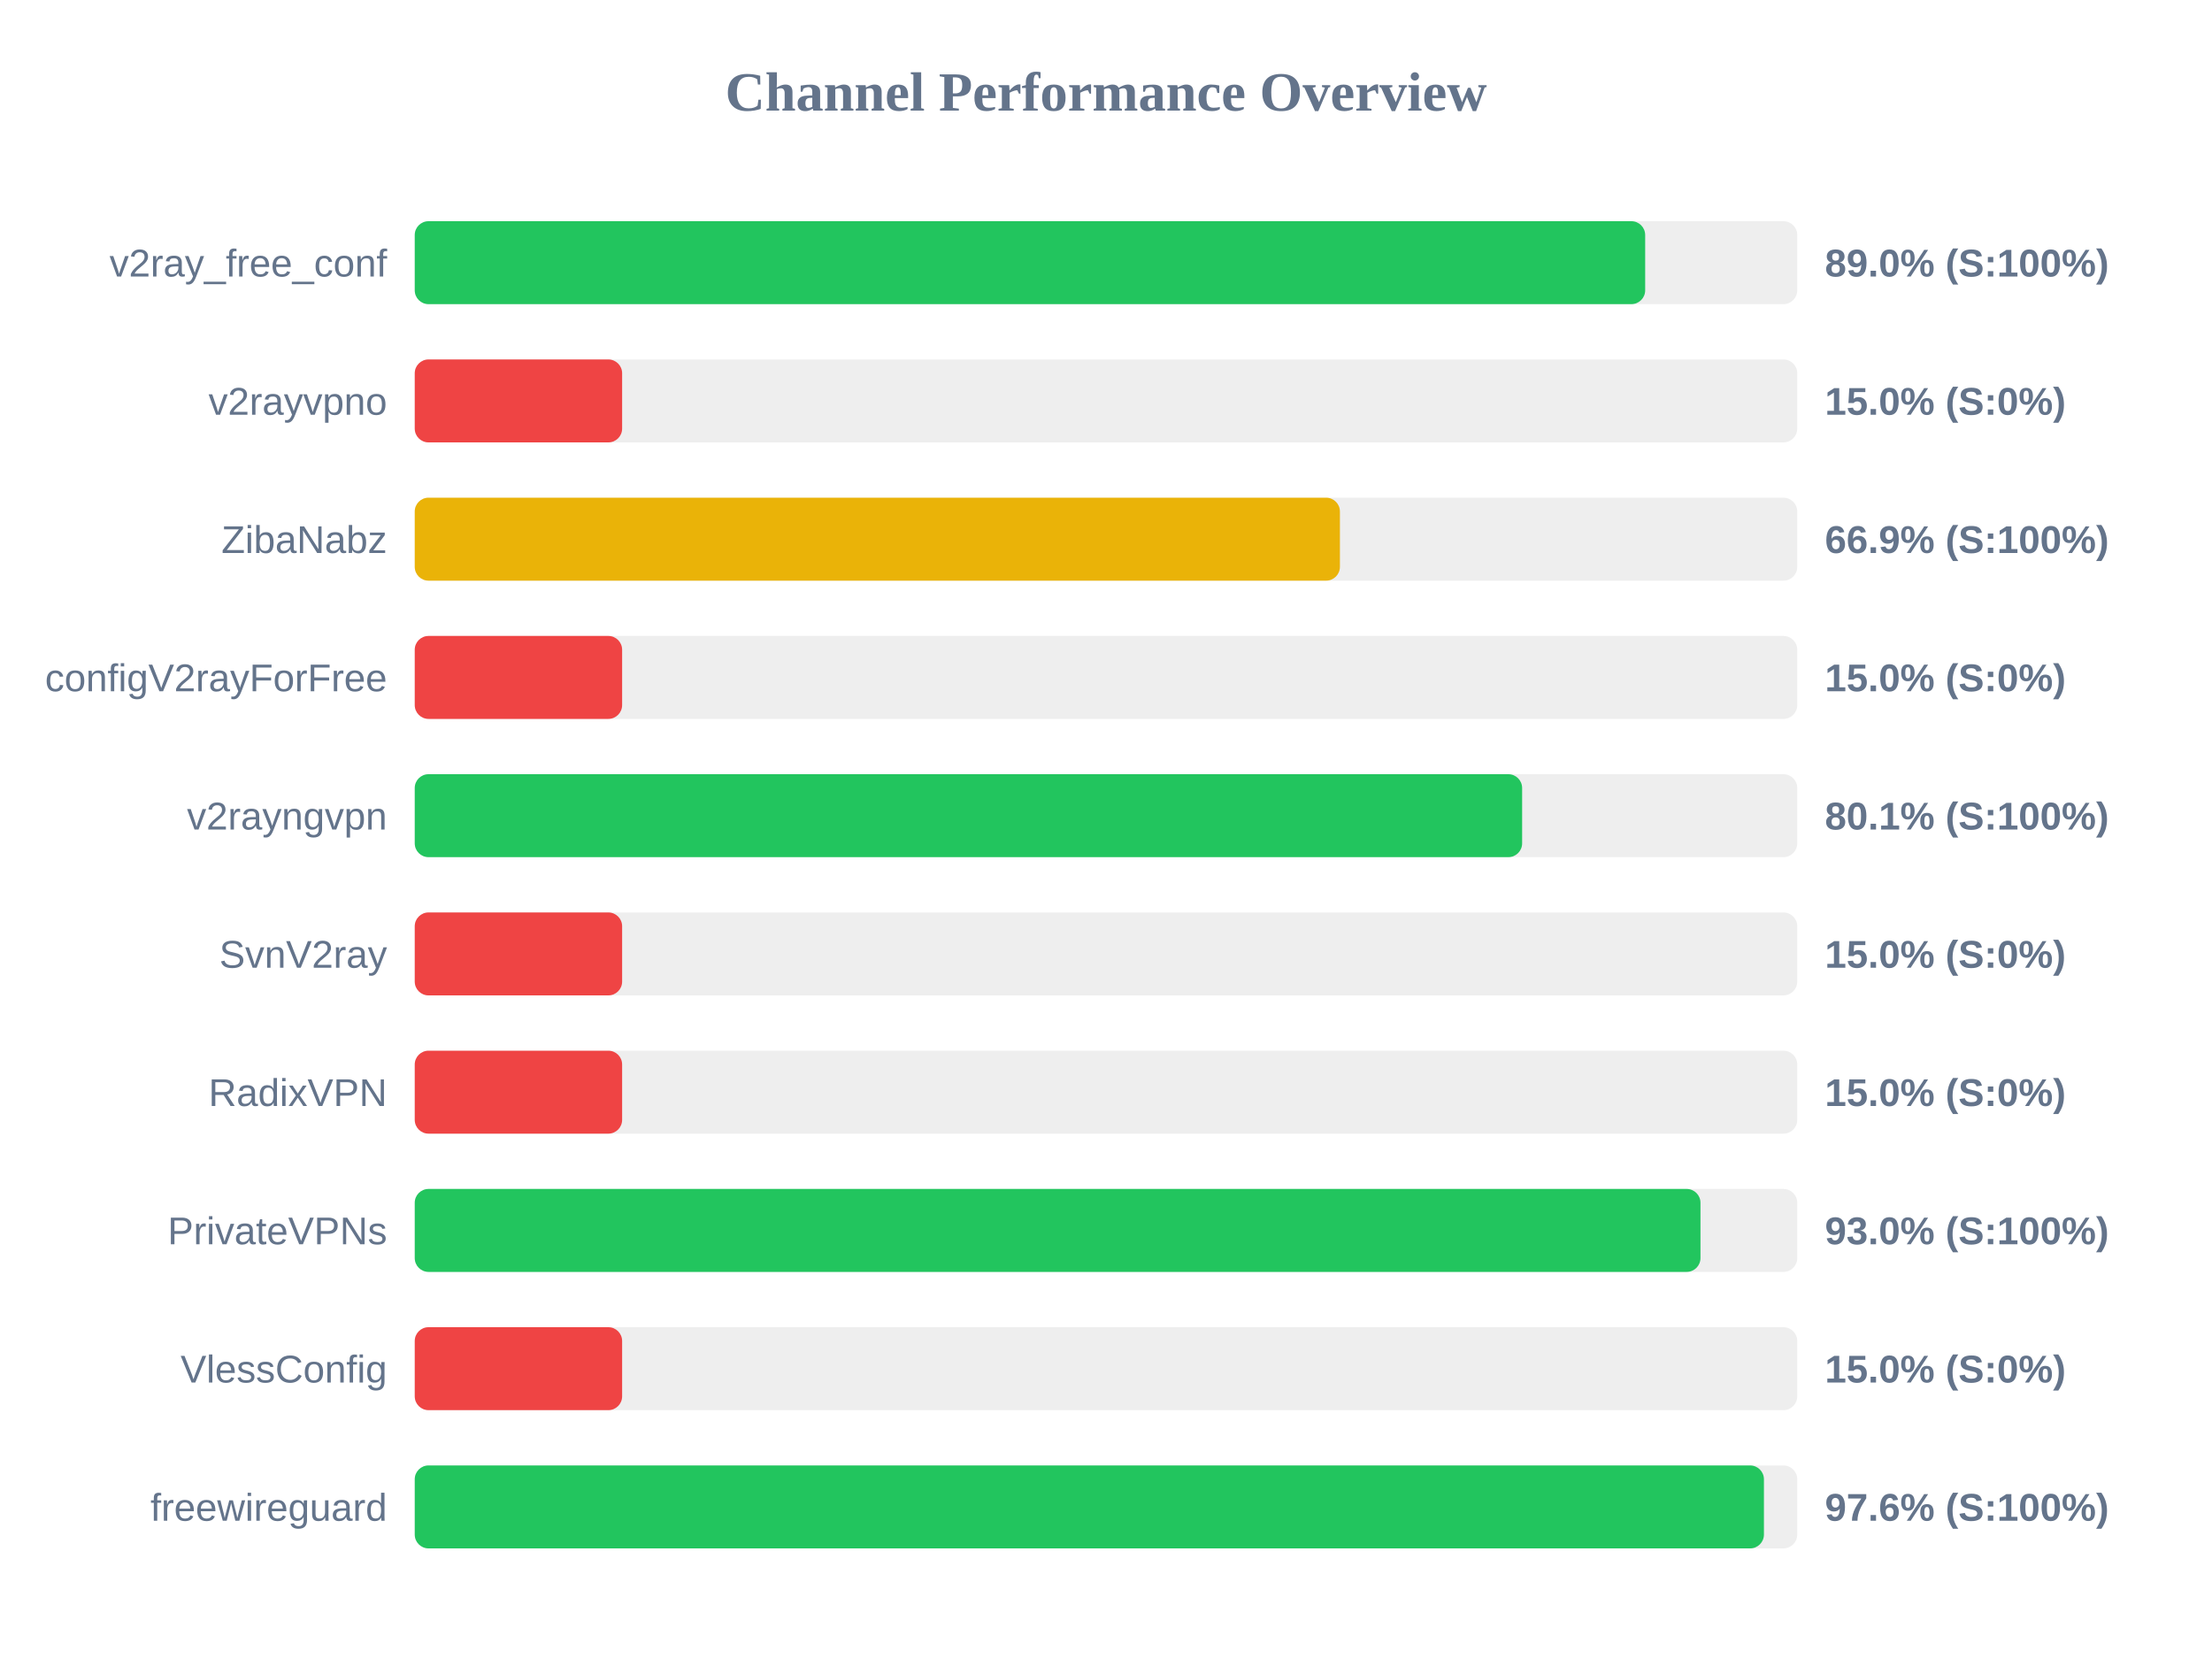
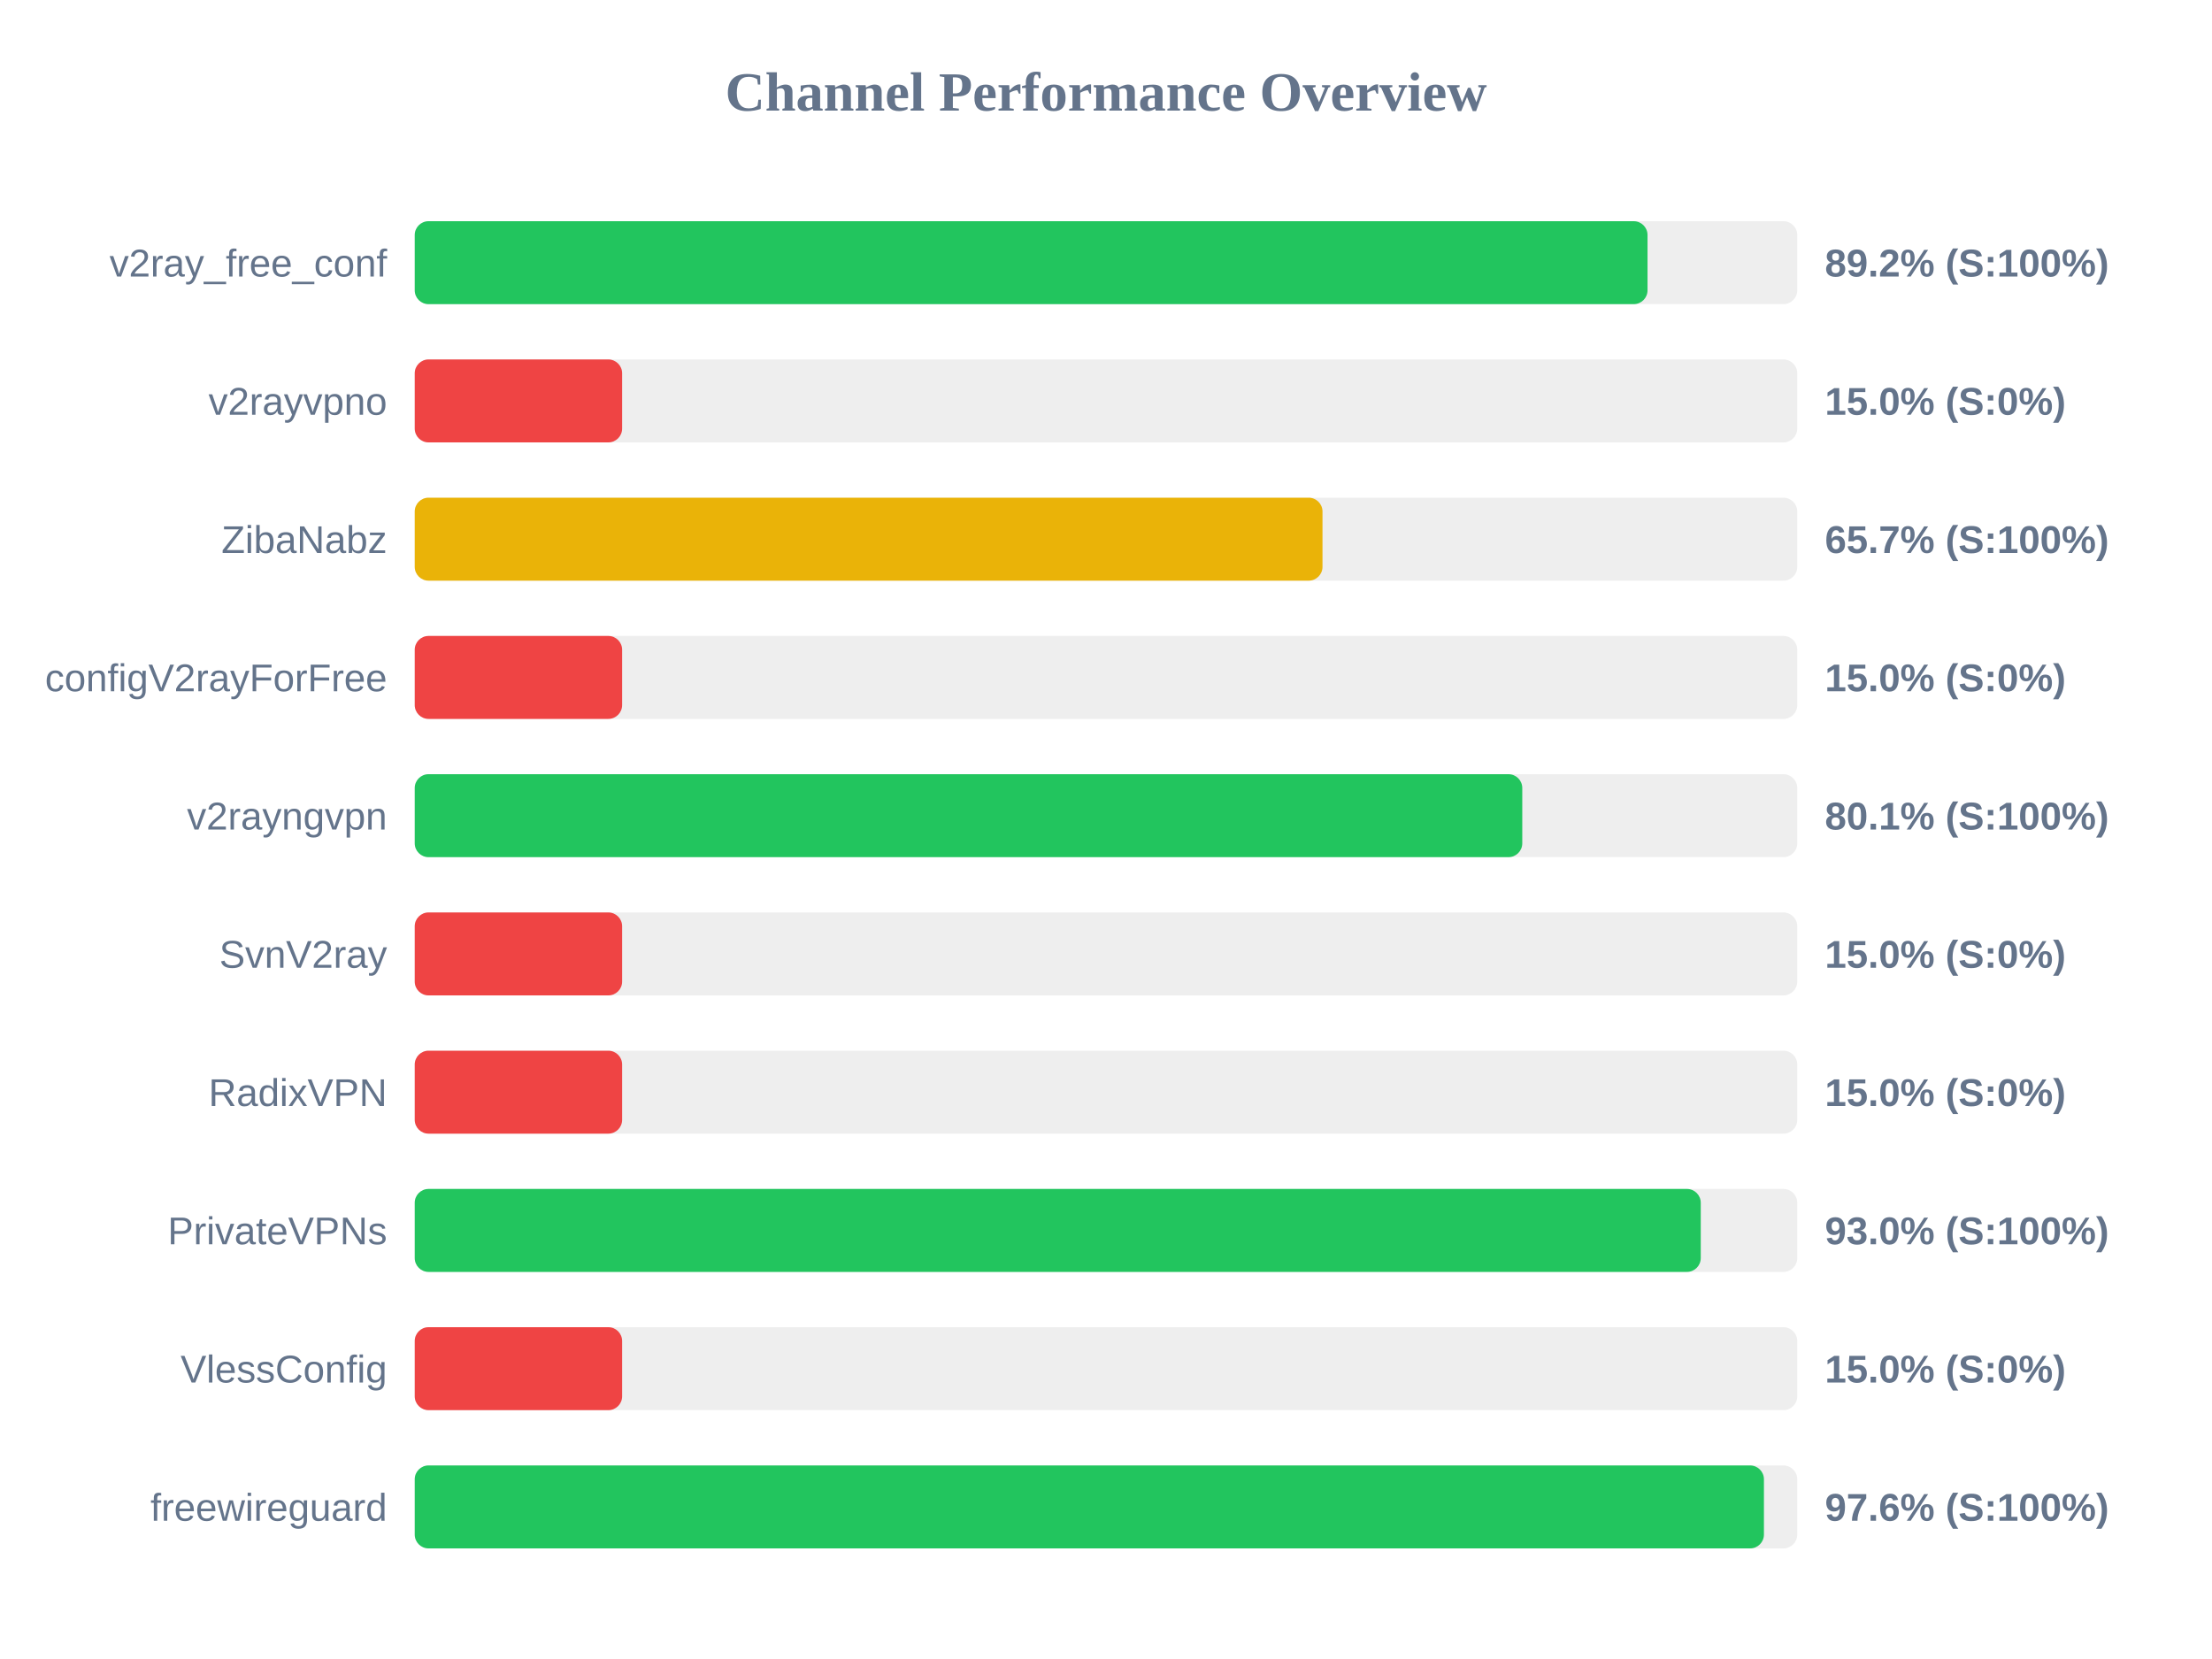
<svg xmlns="http://www.w3.org/2000/svg" width="800" height="600" version="1.1">
  <style>
        .row { font: 14px Arial; fill: #64748b; }
        .score { font: bold 14px Arial; fill: #64748b; }
    </style>
  <text x="400" y="40" text-anchor="middle" font-size="20px" font-weight="bold" fill="#64748b">Channel Performance Overview</text>
  <rect x="150" y="80" width="500" height="30" fill="#eee" rx="5" />
-   <rect x="150" y="80" width="445.0" height="30" fill="#22c55e" rx="5" />
+   <rect x="150" y="80" width="445.85" height="30" fill="#22c55e" rx="5" />
  <text x="140" y="100" text-anchor="end" class="row">v2ray_free_conf</text>
-   <text x="660" y="100" text-anchor="start" class="score">89.0% (S:100%)</text>
+   <text x="660" y="100" text-anchor="start" class="score">89.2% (S:100%)</text>
  <rect x="150" y="130" width="500" height="30" fill="#eee" rx="5" />
  <rect x="150" y="130" width="75.0" height="30" fill="#ef4444" rx="5" />
  <text x="140" y="150" text-anchor="end" class="row">v2rayvpno</text>
  <text x="660" y="150" text-anchor="start" class="score">15.0% (S:0%)</text>
  <rect x="150" y="180" width="500" height="30" fill="#eee" rx="5" />
-   <rect x="150" y="180" width="334.6" height="30" fill="#eab308" rx="5" />
+   <rect x="150" y="180" width="328.3" height="30" fill="#eab308" rx="5" />
  <text x="140" y="200" text-anchor="end" class="row">ZibaNabz</text>
-   <text x="660" y="200" text-anchor="start" class="score">66.9% (S:100%)</text>
+   <text x="660" y="200" text-anchor="start" class="score">65.7% (S:100%)</text>
  <rect x="150" y="230" width="500" height="30" fill="#eee" rx="5" />
  <rect x="150" y="230" width="75.0" height="30" fill="#ef4444" rx="5" />
  <text x="140" y="250" text-anchor="end" class="row">configV2rayForFree</text>
  <text x="660" y="250" text-anchor="start" class="score">15.0% (S:0%)</text>
  <rect x="150" y="280" width="500" height="30" fill="#eee" rx="5" />
-   <rect x="150" y="280" width="400.5" height="30" fill="#22c55e" rx="5" />
+   <rect x="150" y="280" width="400.55" height="30" fill="#22c55e" rx="5" />
  <text x="140" y="300" text-anchor="end" class="row">v2rayngvpn</text>
  <text x="660" y="300" text-anchor="start" class="score">80.1% (S:100%)</text>
  <rect x="150" y="330" width="500" height="30" fill="#eee" rx="5" />
  <rect x="150" y="330" width="75.0" height="30" fill="#ef4444" rx="5" />
  <text x="140" y="350" text-anchor="end" class="row">SvnV2ray</text>
  <text x="660" y="350" text-anchor="start" class="score">15.0% (S:0%)</text>
  <rect x="150" y="380" width="500" height="30" fill="#eee" rx="5" />
  <rect x="150" y="380" width="75.0" height="30" fill="#ef4444" rx="5" />
  <text x="140" y="400" text-anchor="end" class="row">RadixVPN</text>
  <text x="660" y="400" text-anchor="start" class="score">15.0% (S:0%)</text>
  <rect x="150" y="430" width="500" height="30" fill="#eee" rx="5" />
-   <rect x="150" y="430" width="465.0" height="30" fill="#22c55e" rx="5" />
+   <rect x="150" y="430" width="465.1" height="30" fill="#22c55e" rx="5" />
  <text x="140" y="450" text-anchor="end" class="row">PrivateVPNs</text>
  <text x="660" y="450" text-anchor="start" class="score">93.0% (S:100%)</text>
  <rect x="150" y="480" width="500" height="30" fill="#eee" rx="5" />
  <rect x="150" y="480" width="75.0" height="30" fill="#ef4444" rx="5" />
  <text x="140" y="500" text-anchor="end" class="row">VlessConfig</text>
  <text x="660" y="500" text-anchor="start" class="score">15.0% (S:0%)</text>
  <rect x="150" y="530" width="500" height="30" fill="#eee" rx="5" />
  <rect x="150" y="530" width="487.95" height="30" fill="#22c55e" rx="5" />
  <text x="140" y="550" text-anchor="end" class="row">freewireguard</text>
  <text x="660" y="550" text-anchor="start" class="score">97.6% (S:100%)</text>
</svg>
